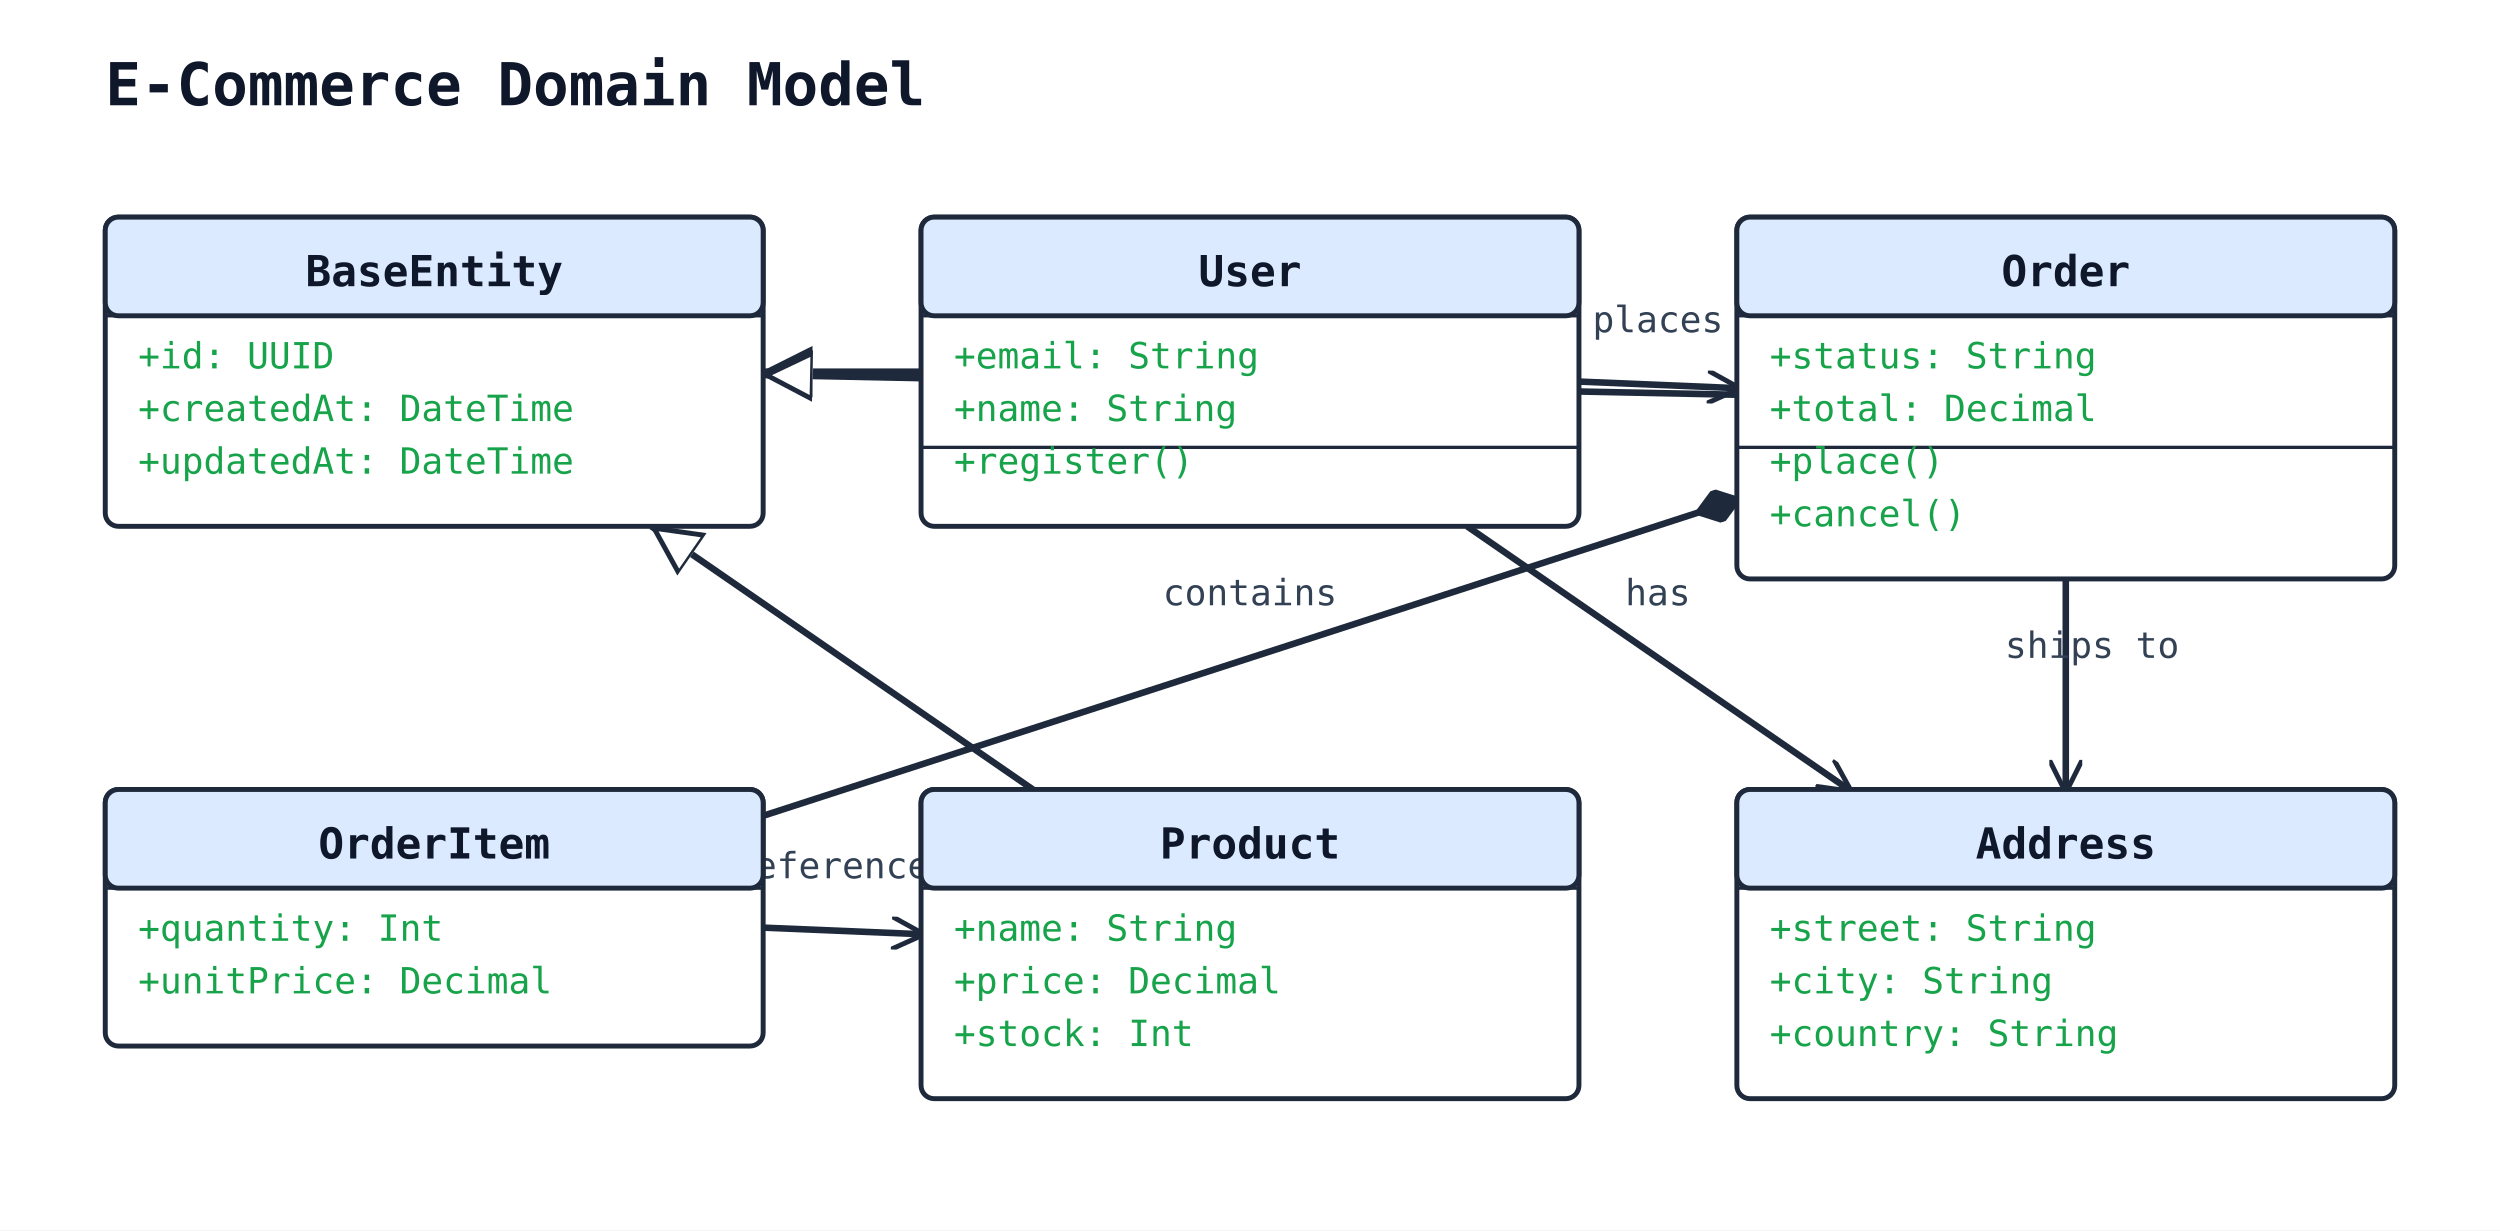
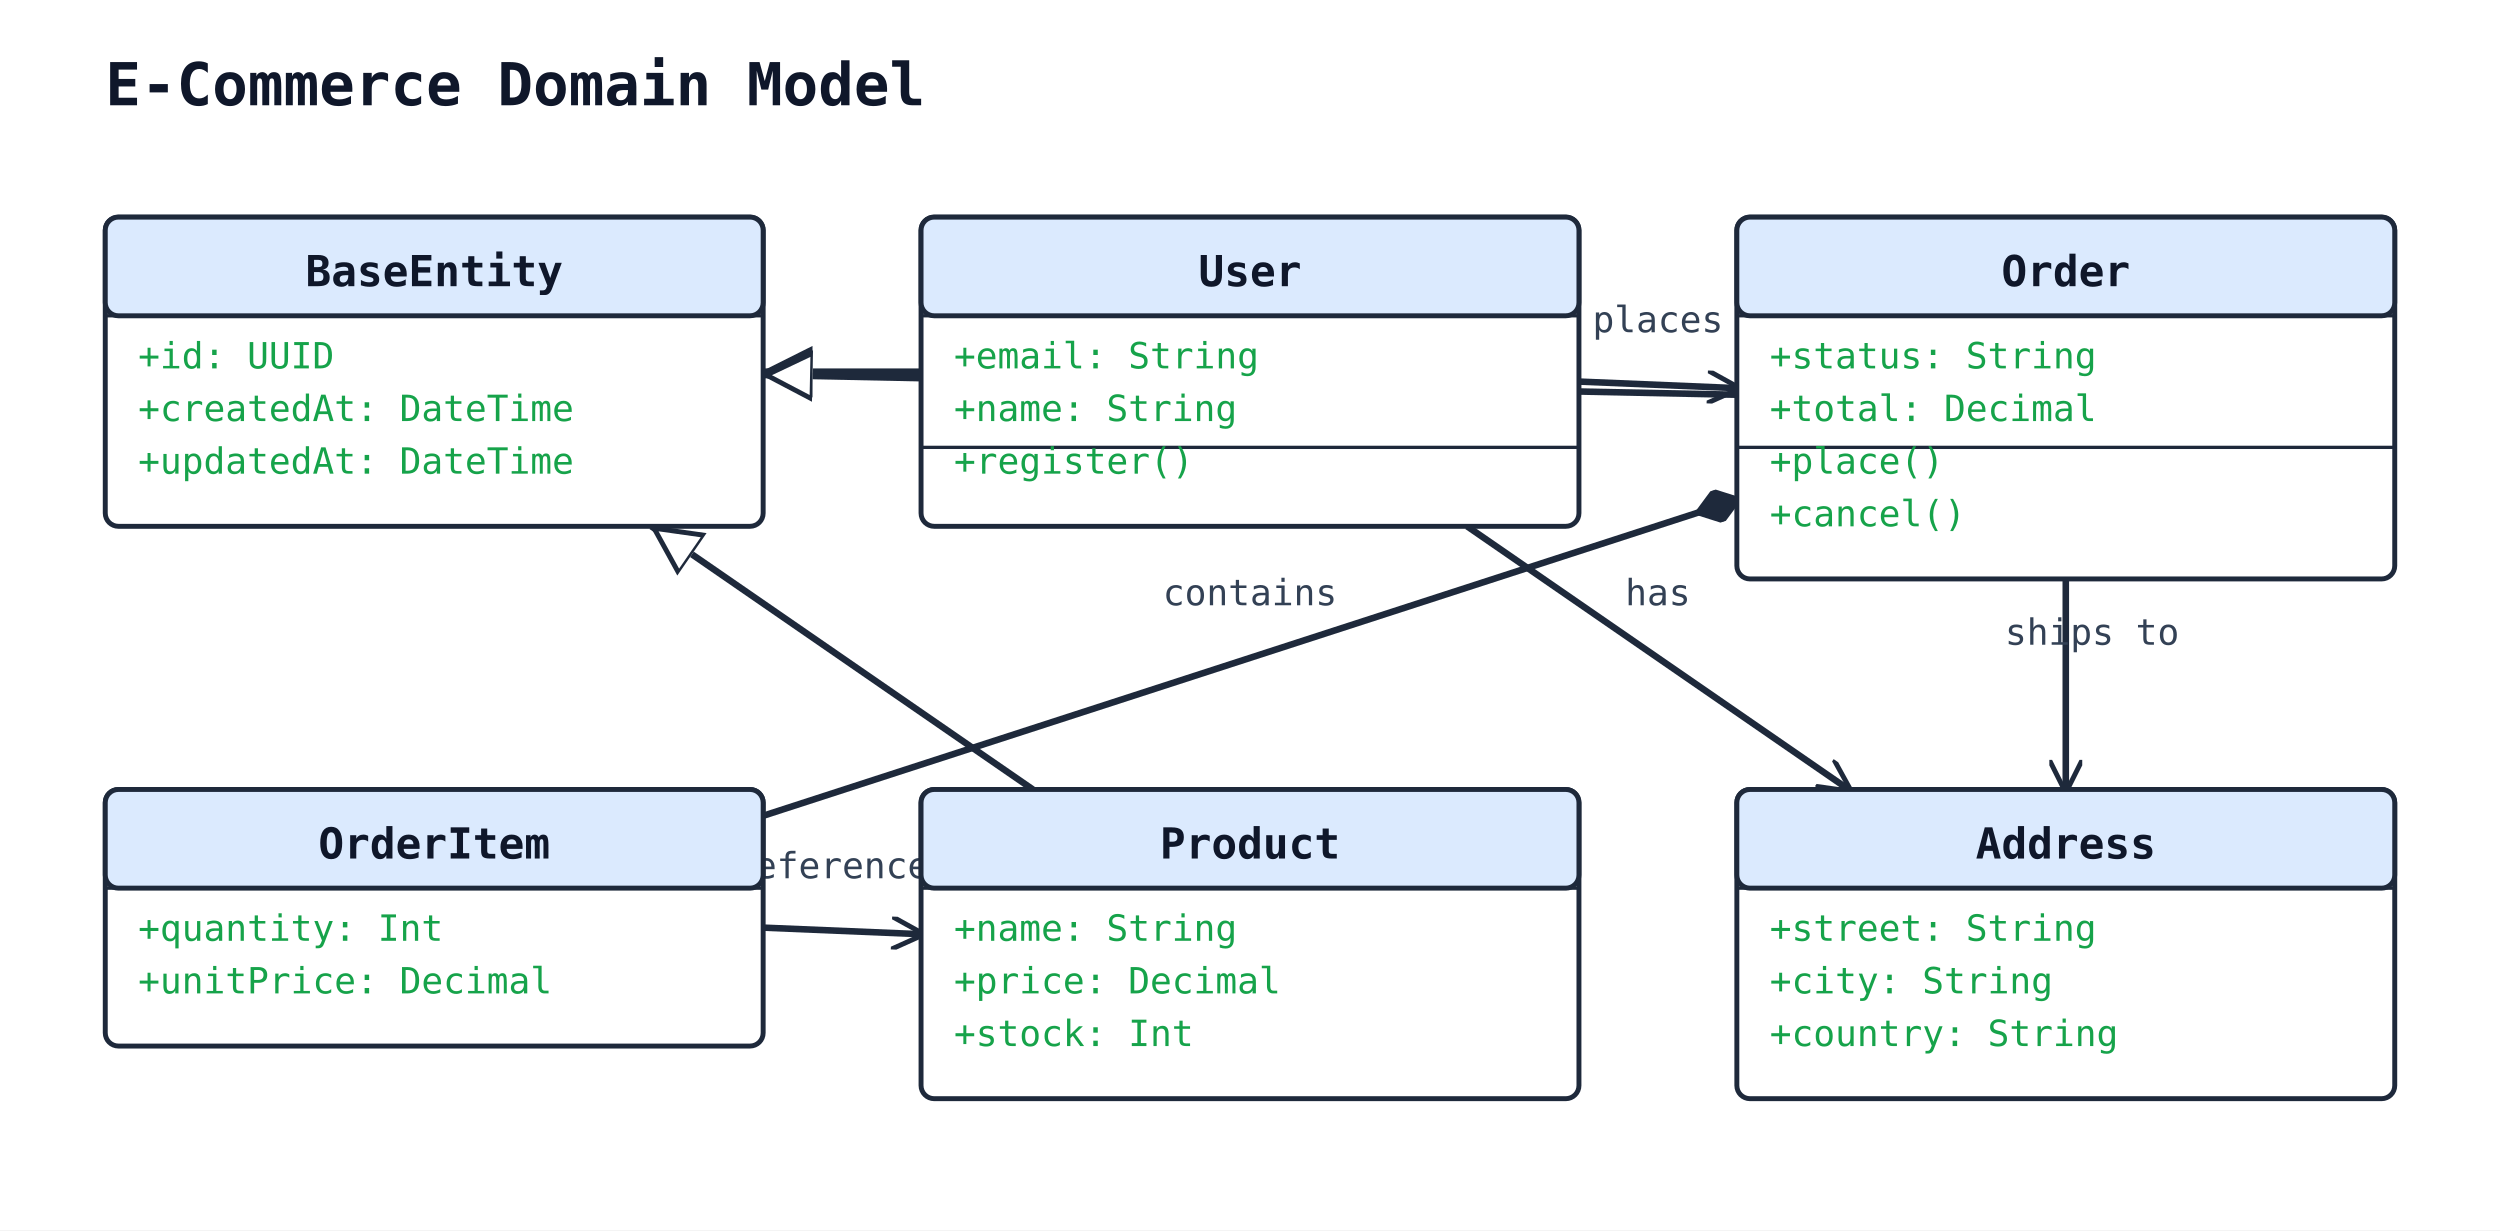
<svg xmlns="http://www.w3.org/2000/svg" width="760" height="374" viewBox="0 0 760 374">
  <rect width="100%" height="100%" fill="#ffffff" />
  <defs>
    <marker id="arrow-open" viewBox="0 0 10 10" refX="9" refY="5" markerWidth="10" markerHeight="10" markerUnits="userSpaceOnUse" orient="auto-start-reverse">
      <path d="M0,0 L10,5 L0,10" fill="none" stroke="#1e293b" stroke-width="1.5" />
    </marker>
    <marker id="arrow-triangle" viewBox="0 0 16 16" refX="15" refY="8" markerWidth="16" markerHeight="16" markerUnits="userSpaceOnUse" orient="auto-start-reverse">
      <polygon points="0,1 14,8 0,15" fill="#ffffff" stroke="#1e293b" stroke-width="1.5" fill-rule="nonzero" />
    </marker>
    <marker id="arrow-diamond-filled" viewBox="0 0 14 10" refX="13" refY="5" markerWidth="14" markerHeight="10" markerUnits="userSpaceOnUse" orient="auto-start-reverse">
      <path d="M0,5 L7,0 L14,5 L7,10 z" fill="#1e293b" stroke="#1e293b" stroke-width="1" />
    </marker>
    <marker id="arrow-diamond-open" viewBox="0 0 14 10" refX="13" refY="5" markerWidth="14" markerHeight="10" markerUnits="userSpaceOnUse" orient="auto-start-reverse">
      <path d="M0,5 L7,0 L14,5 L7,10 z" fill="#ffffff" stroke="#1e293b" stroke-width="1" />
    </marker>
  </defs>
  <text x="32" y="32" font-family="monospace" font-size="18" font-weight="600" fill="#0f172a">E-Commerce Domain Model</text>
  <line class="uml-relation" data-uml-from="BaseEntity" data-uml-to="User" x1="232" y1="113" x2="280" y2="113" stroke="#1e293b" stroke-width="2" marker-start="url(#arrow-triangle)" />
  <line class="uml-relation" data-uml-from="BaseEntity" data-uml-to="Order" x1="232" y1="114" x2="528" y2="120" stroke="#1e293b" stroke-width="2" marker-start="url(#arrow-triangle)" />
  <line class="uml-relation" data-uml-from="BaseEntity" data-uml-to="Product" x1="198" y1="160" x2="314" y2="240" stroke="#1e293b" stroke-width="2" marker-start="url(#arrow-triangle)" />
  <line class="uml-relation" data-uml-from="User" data-uml-to="Order" x1="480" y1="116" x2="528" y2="118" stroke="#1e293b" stroke-width="2" marker-end="url(#arrow-open)" />
  <text x="504" y="101" text-anchor="middle" font-family="monospace" font-size="11" fill="#334155">places</text>
  <line class="uml-relation" data-uml-from="Order" data-uml-to="OrderItem" x1="528" y1="152" x2="232" y2="248" stroke="#1e293b" stroke-width="2" marker-start="url(#arrow-diamond-filled)" />
  <text x="380" y="184" text-anchor="middle" font-family="monospace" font-size="11" fill="#334155">contains</text>
  <line class="uml-relation" data-uml-from="OrderItem" data-uml-to="Product" x1="232" y1="282" x2="280" y2="284" stroke="#1e293b" stroke-width="2" marker-end="url(#arrow-open)" />
  <text x="256" y="267" text-anchor="middle" font-family="monospace" font-size="11" fill="#334155">references</text>
  <line class="uml-relation" data-uml-from="User" data-uml-to="Address" x1="446" y1="160" x2="562" y2="240" stroke="#1e293b" stroke-width="2" marker-end="url(#arrow-open)" />
  <text x="504" y="184" text-anchor="middle" font-family="monospace" font-size="11" fill="#334155">has</text>
  <line class="uml-relation" data-uml-from="Order" data-uml-to="Address" x1="628" y1="176" x2="628" y2="240" stroke="#1e293b" stroke-width="2" marker-end="url(#arrow-open)" />
-   <text x="636" y="200" text-anchor="middle" font-family="monospace" font-size="11" fill="#334155">ships to</text>
+   <text x="636" y="196" text-anchor="middle" font-family="monospace" font-size="11" fill="#334155">ships to</text>
  <rect x="32" y="66" width="200" height="94" rx="4" ry="4" fill="#ffffff" stroke="#1e293b" stroke-width="1.5" />
  <rect x="32" y="66" width="200" height="30" rx="4" ry="4" fill="#dbeafe" stroke="#1e293b" stroke-width="1.5" />
  <line x1="32" y1="96" x2="232" y2="96" stroke="#1e293b" stroke-width="1" />
  <text x="132" y="87" text-anchor="middle" font-family="monospace" font-size="13" font-weight="600" fill="#0f172a">BaseEntity</text>
  <text class="uml-member" data-uml-visibility="public" x="42" y="112" font-family="monospace" font-size="11" fill="#16a34a">+id: UUID</text>
  <text class="uml-member" data-uml-visibility="public" x="42" y="128" font-family="monospace" font-size="11" fill="#16a34a">+createdAt: DateTime</text>
  <text class="uml-member" data-uml-visibility="public" x="42" y="144" font-family="monospace" font-size="11" fill="#16a34a">+updatedAt: DateTime</text>
  <rect x="280" y="66" width="200" height="94" rx="4" ry="4" fill="#ffffff" stroke="#1e293b" stroke-width="1.5" />
  <rect x="280" y="66" width="200" height="30" rx="4" ry="4" fill="#dbeafe" stroke="#1e293b" stroke-width="1.5" />
  <line x1="280" y1="96" x2="480" y2="96" stroke="#1e293b" stroke-width="1" />
  <text x="380" y="87" text-anchor="middle" font-family="monospace" font-size="13" font-weight="600" fill="#0f172a">User</text>
  <text class="uml-member" data-uml-visibility="public" x="290" y="112" font-family="monospace" font-size="11" fill="#16a34a">+email: String</text>
  <text class="uml-member" data-uml-visibility="public" x="290" y="128" font-family="monospace" font-size="11" fill="#16a34a">+name: String</text>
  <line x1="280" y1="136" x2="480" y2="136" stroke="#1e293b" stroke-width="1" />
  <text class="uml-member" data-uml-visibility="public" x="290" y="144" font-family="monospace" font-size="11" fill="#16a34a">+register()</text>
  <rect x="528" y="66" width="200" height="110" rx="4" ry="4" fill="#ffffff" stroke="#1e293b" stroke-width="1.5" />
  <rect x="528" y="66" width="200" height="30" rx="4" ry="4" fill="#dbeafe" stroke="#1e293b" stroke-width="1.5" />
  <line x1="528" y1="96" x2="728" y2="96" stroke="#1e293b" stroke-width="1" />
  <text x="628" y="87" text-anchor="middle" font-family="monospace" font-size="13" font-weight="600" fill="#0f172a">Order</text>
  <text class="uml-member" data-uml-visibility="public" x="538" y="112" font-family="monospace" font-size="11" fill="#16a34a">+status: String</text>
  <text class="uml-member" data-uml-visibility="public" x="538" y="128" font-family="monospace" font-size="11" fill="#16a34a">+total: Decimal</text>
  <line x1="528" y1="136" x2="728" y2="136" stroke="#1e293b" stroke-width="1" />
  <text class="uml-member" data-uml-visibility="public" x="538" y="144" font-family="monospace" font-size="11" fill="#16a34a">+place()</text>
  <text class="uml-member" data-uml-visibility="public" x="538" y="160" font-family="monospace" font-size="11" fill="#16a34a">+cancel()</text>
  <rect x="32" y="240" width="200" height="78" rx="4" ry="4" fill="#ffffff" stroke="#1e293b" stroke-width="1.5" />
  <rect x="32" y="240" width="200" height="30" rx="4" ry="4" fill="#dbeafe" stroke="#1e293b" stroke-width="1.5" />
  <line x1="32" y1="270" x2="232" y2="270" stroke="#1e293b" stroke-width="1" />
  <text x="132" y="261" text-anchor="middle" font-family="monospace" font-size="13" font-weight="600" fill="#0f172a">OrderItem</text>
  <text class="uml-member" data-uml-visibility="public" x="42" y="286" font-family="monospace" font-size="11" fill="#16a34a">+quantity: Int</text>
  <text class="uml-member" data-uml-visibility="public" x="42" y="302" font-family="monospace" font-size="11" fill="#16a34a">+unitPrice: Decimal</text>
  <rect x="280" y="240" width="200" height="94" rx="4" ry="4" fill="#ffffff" stroke="#1e293b" stroke-width="1.5" />
  <rect x="280" y="240" width="200" height="30" rx="4" ry="4" fill="#dbeafe" stroke="#1e293b" stroke-width="1.5" />
  <line x1="280" y1="270" x2="480" y2="270" stroke="#1e293b" stroke-width="1" />
  <text x="380" y="261" text-anchor="middle" font-family="monospace" font-size="13" font-weight="600" fill="#0f172a">Product</text>
  <text class="uml-member" data-uml-visibility="public" x="290" y="286" font-family="monospace" font-size="11" fill="#16a34a">+name: String</text>
  <text class="uml-member" data-uml-visibility="public" x="290" y="302" font-family="monospace" font-size="11" fill="#16a34a">+price: Decimal</text>
  <text class="uml-member" data-uml-visibility="public" x="290" y="318" font-family="monospace" font-size="11" fill="#16a34a">+stock: Int</text>
  <rect x="528" y="240" width="200" height="94" rx="4" ry="4" fill="#ffffff" stroke="#1e293b" stroke-width="1.5" />
  <rect x="528" y="240" width="200" height="30" rx="4" ry="4" fill="#dbeafe" stroke="#1e293b" stroke-width="1.5" />
  <line x1="528" y1="270" x2="728" y2="270" stroke="#1e293b" stroke-width="1" />
  <text x="628" y="261" text-anchor="middle" font-family="monospace" font-size="13" font-weight="600" fill="#0f172a">Address</text>
  <text class="uml-member" data-uml-visibility="public" x="538" y="286" font-family="monospace" font-size="11" fill="#16a34a">+street: String</text>
  <text class="uml-member" data-uml-visibility="public" x="538" y="302" font-family="monospace" font-size="11" fill="#16a34a">+city: String</text>
  <text class="uml-member" data-uml-visibility="public" x="538" y="318" font-family="monospace" font-size="11" fill="#16a34a">+country: String</text>
</svg>
